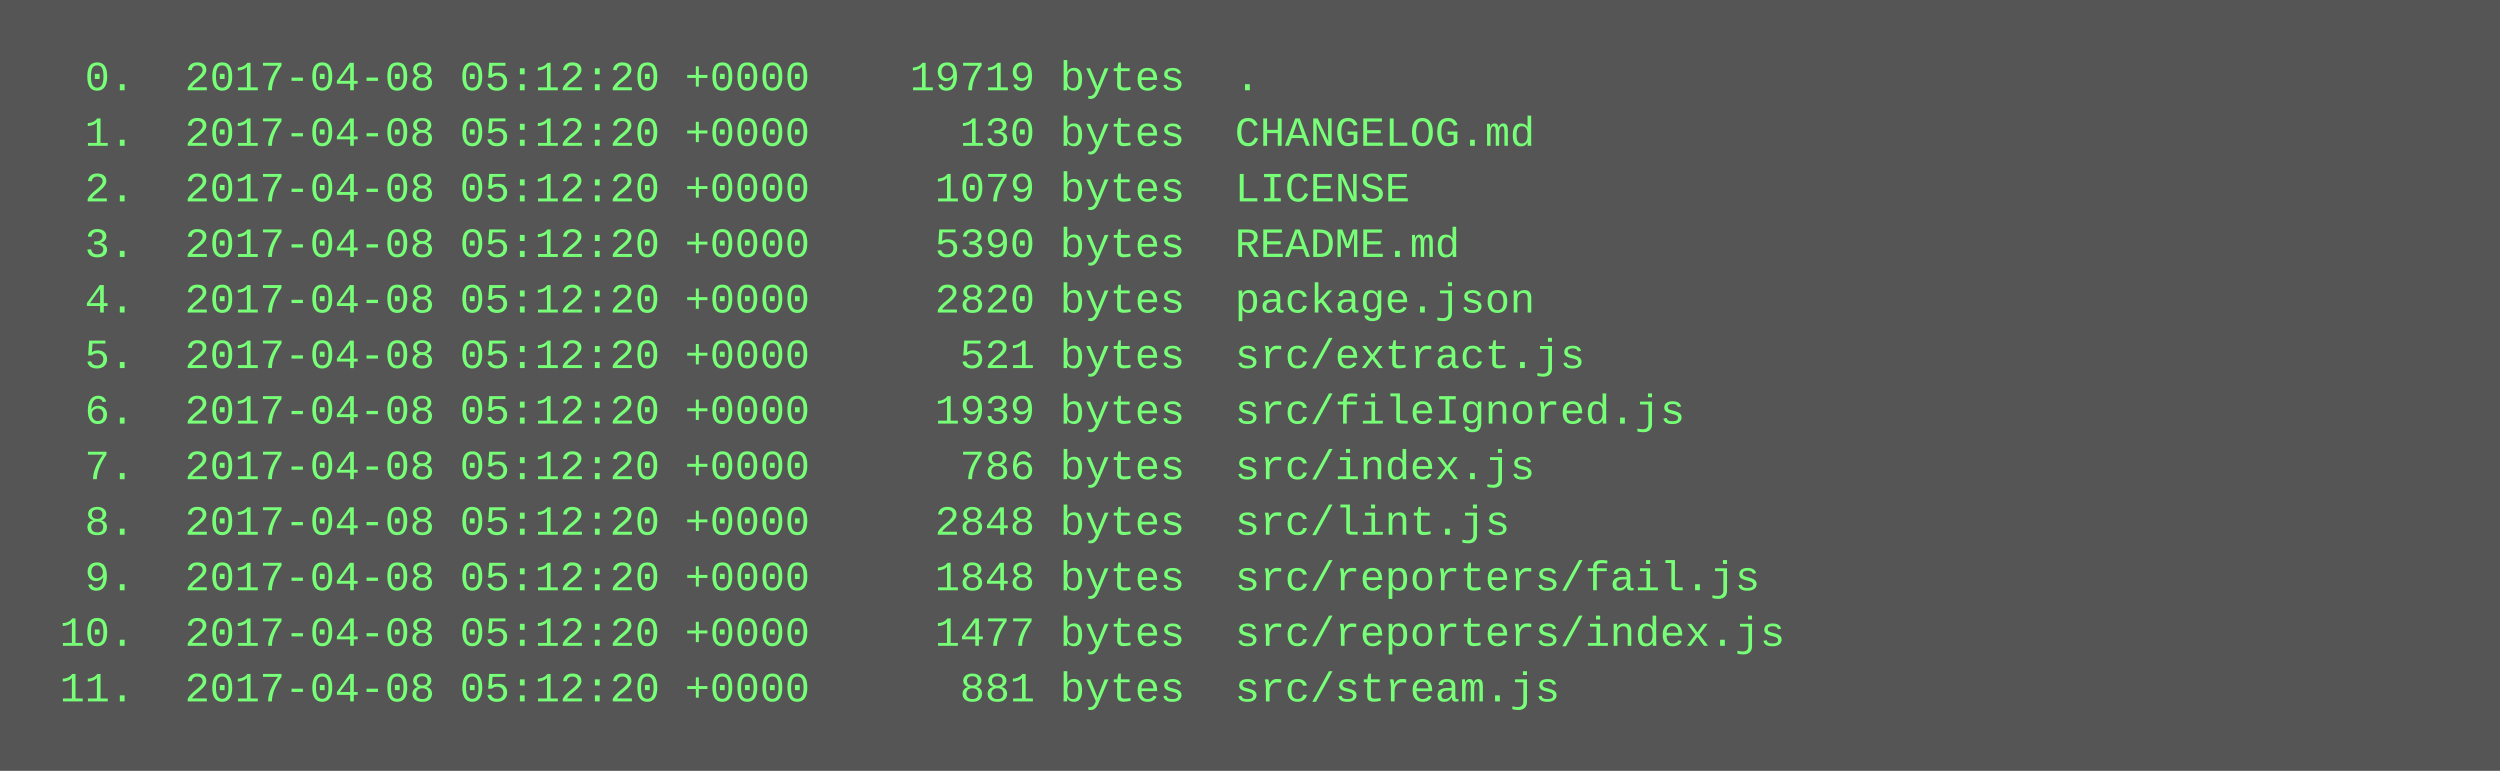
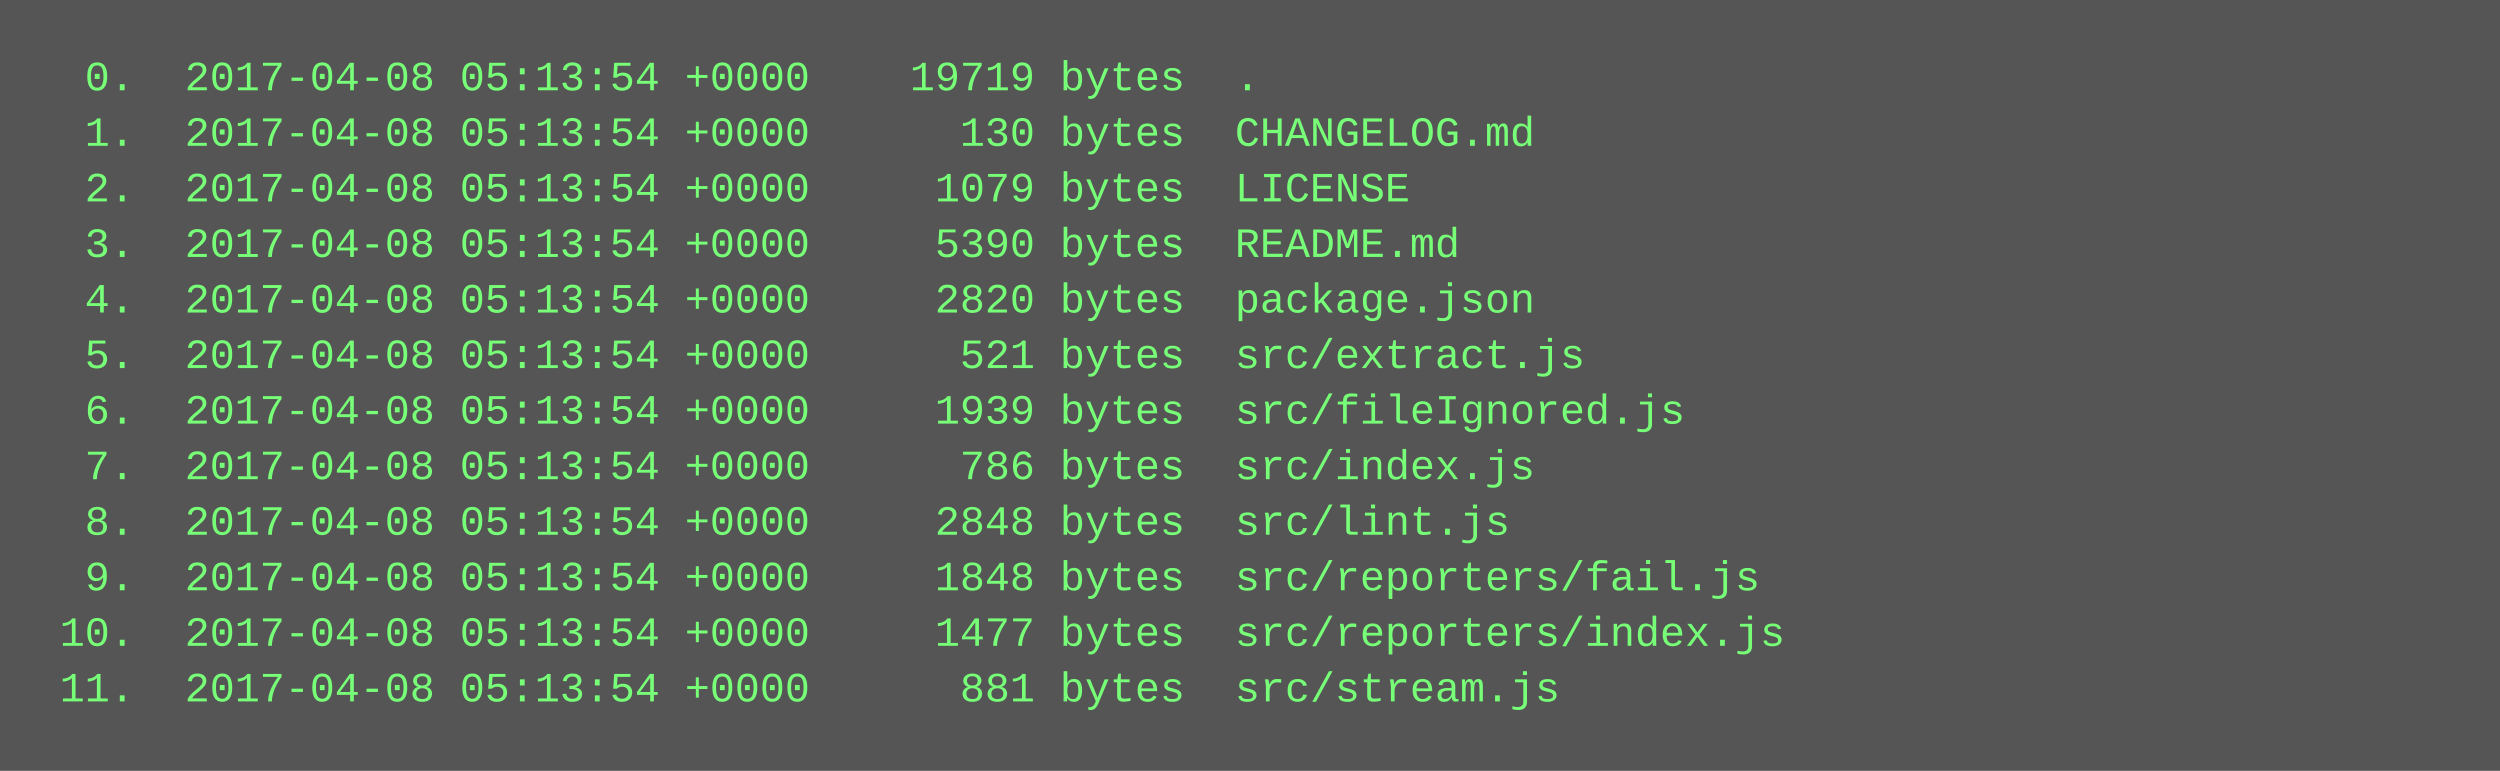
<svg xmlns="http://www.w3.org/2000/svg" height="222" width="720">
  <rect height="222" fill="#555" width="720" />
  <text fill="#7f7" font-family="Courier New" font-size="12" xml:space="preserve">
-     <tspan x="10" y="26">  0.  2017-04-08 05:12:20 +0000    19719 bytes  .</tspan>
-     <tspan x="10" y="42">  1.  2017-04-08 05:12:20 +0000      130 bytes  CHANGELOG.md</tspan>
-     <tspan x="10" y="58">  2.  2017-04-08 05:12:20 +0000     1079 bytes  LICENSE</tspan>
-     <tspan x="10" y="74">  3.  2017-04-08 05:12:20 +0000     5390 bytes  README.md</tspan>
-     <tspan x="10" y="90">  4.  2017-04-08 05:12:20 +0000     2820 bytes  package.json</tspan>
-     <tspan x="10" y="106">  5.  2017-04-08 05:12:20 +0000      521 bytes  src/extract.js</tspan>
-     <tspan x="10" y="122">  6.  2017-04-08 05:12:20 +0000     1939 bytes  src/fileIgnored.js</tspan>
-     <tspan x="10" y="138">  7.  2017-04-08 05:12:20 +0000      786 bytes  src/index.js</tspan>
-     <tspan x="10" y="154">  8.  2017-04-08 05:12:20 +0000     2848 bytes  src/lint.js</tspan>
-     <tspan x="10" y="170">  9.  2017-04-08 05:12:20 +0000     1848 bytes  src/reporters/fail.js</tspan>
-     <tspan x="10" y="186"> 10.  2017-04-08 05:12:20 +0000     1477 bytes  src/reporters/index.js</tspan>
-     <tspan x="10" y="202"> 11.  2017-04-08 05:12:20 +0000      881 bytes  src/stream.js</tspan>
+     <tspan x="10" y="26">  0.  2017-04-08 05:13:54 +0000    19719 bytes  .</tspan>
+     <tspan x="10" y="42">  1.  2017-04-08 05:13:54 +0000      130 bytes  CHANGELOG.md</tspan>
+     <tspan x="10" y="58">  2.  2017-04-08 05:13:54 +0000     1079 bytes  LICENSE</tspan>
+     <tspan x="10" y="74">  3.  2017-04-08 05:13:54 +0000     5390 bytes  README.md</tspan>
+     <tspan x="10" y="90">  4.  2017-04-08 05:13:54 +0000     2820 bytes  package.json</tspan>
+     <tspan x="10" y="106">  5.  2017-04-08 05:13:54 +0000      521 bytes  src/extract.js</tspan>
+     <tspan x="10" y="122">  6.  2017-04-08 05:13:54 +0000     1939 bytes  src/fileIgnored.js</tspan>
+     <tspan x="10" y="138">  7.  2017-04-08 05:13:54 +0000      786 bytes  src/index.js</tspan>
+     <tspan x="10" y="154">  8.  2017-04-08 05:13:54 +0000     2848 bytes  src/lint.js</tspan>
+     <tspan x="10" y="170">  9.  2017-04-08 05:13:54 +0000     1848 bytes  src/reporters/fail.js</tspan>
+     <tspan x="10" y="186"> 10.  2017-04-08 05:13:54 +0000     1477 bytes  src/reporters/index.js</tspan>
+     <tspan x="10" y="202"> 11.  2017-04-08 05:13:54 +0000      881 bytes  src/stream.js</tspan>
  </text>
</svg>
